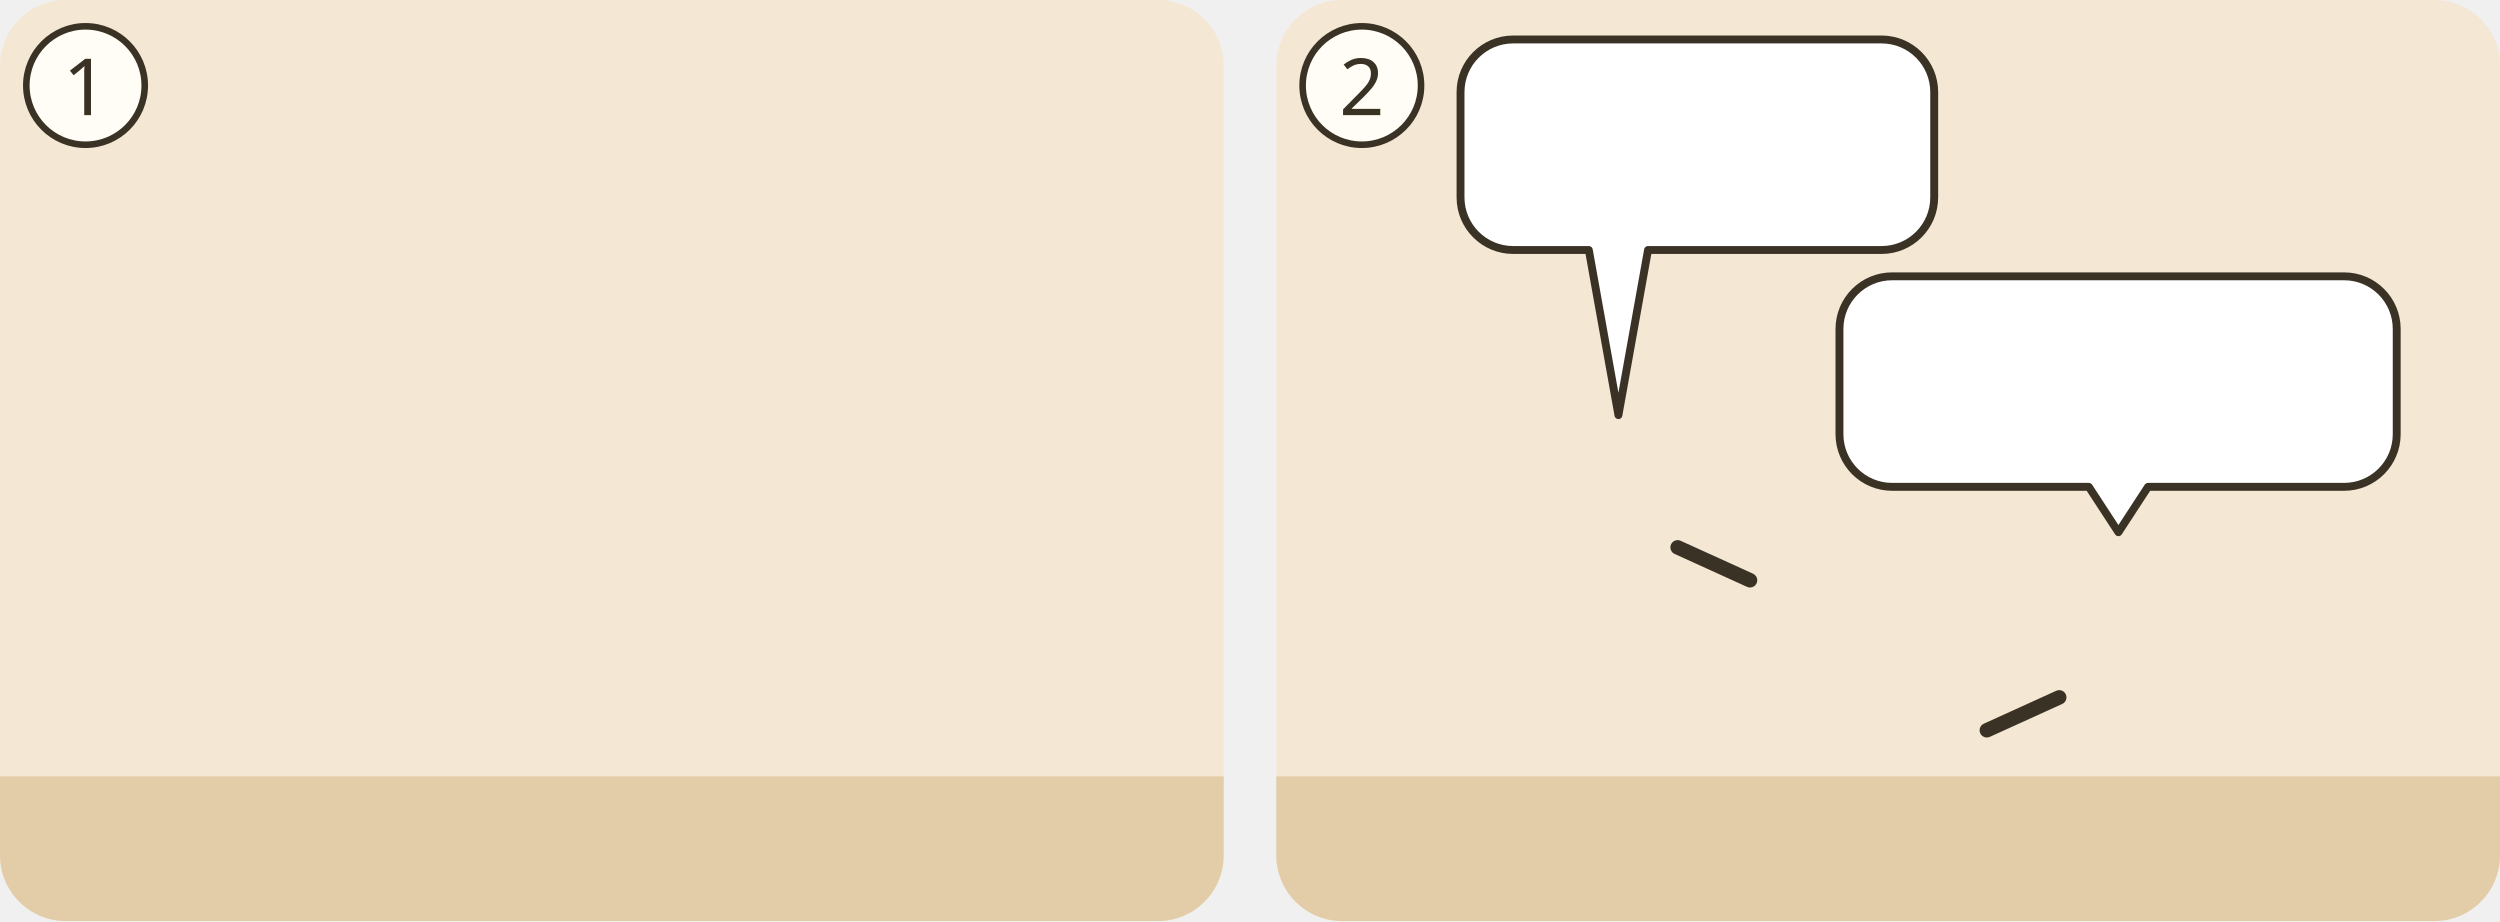
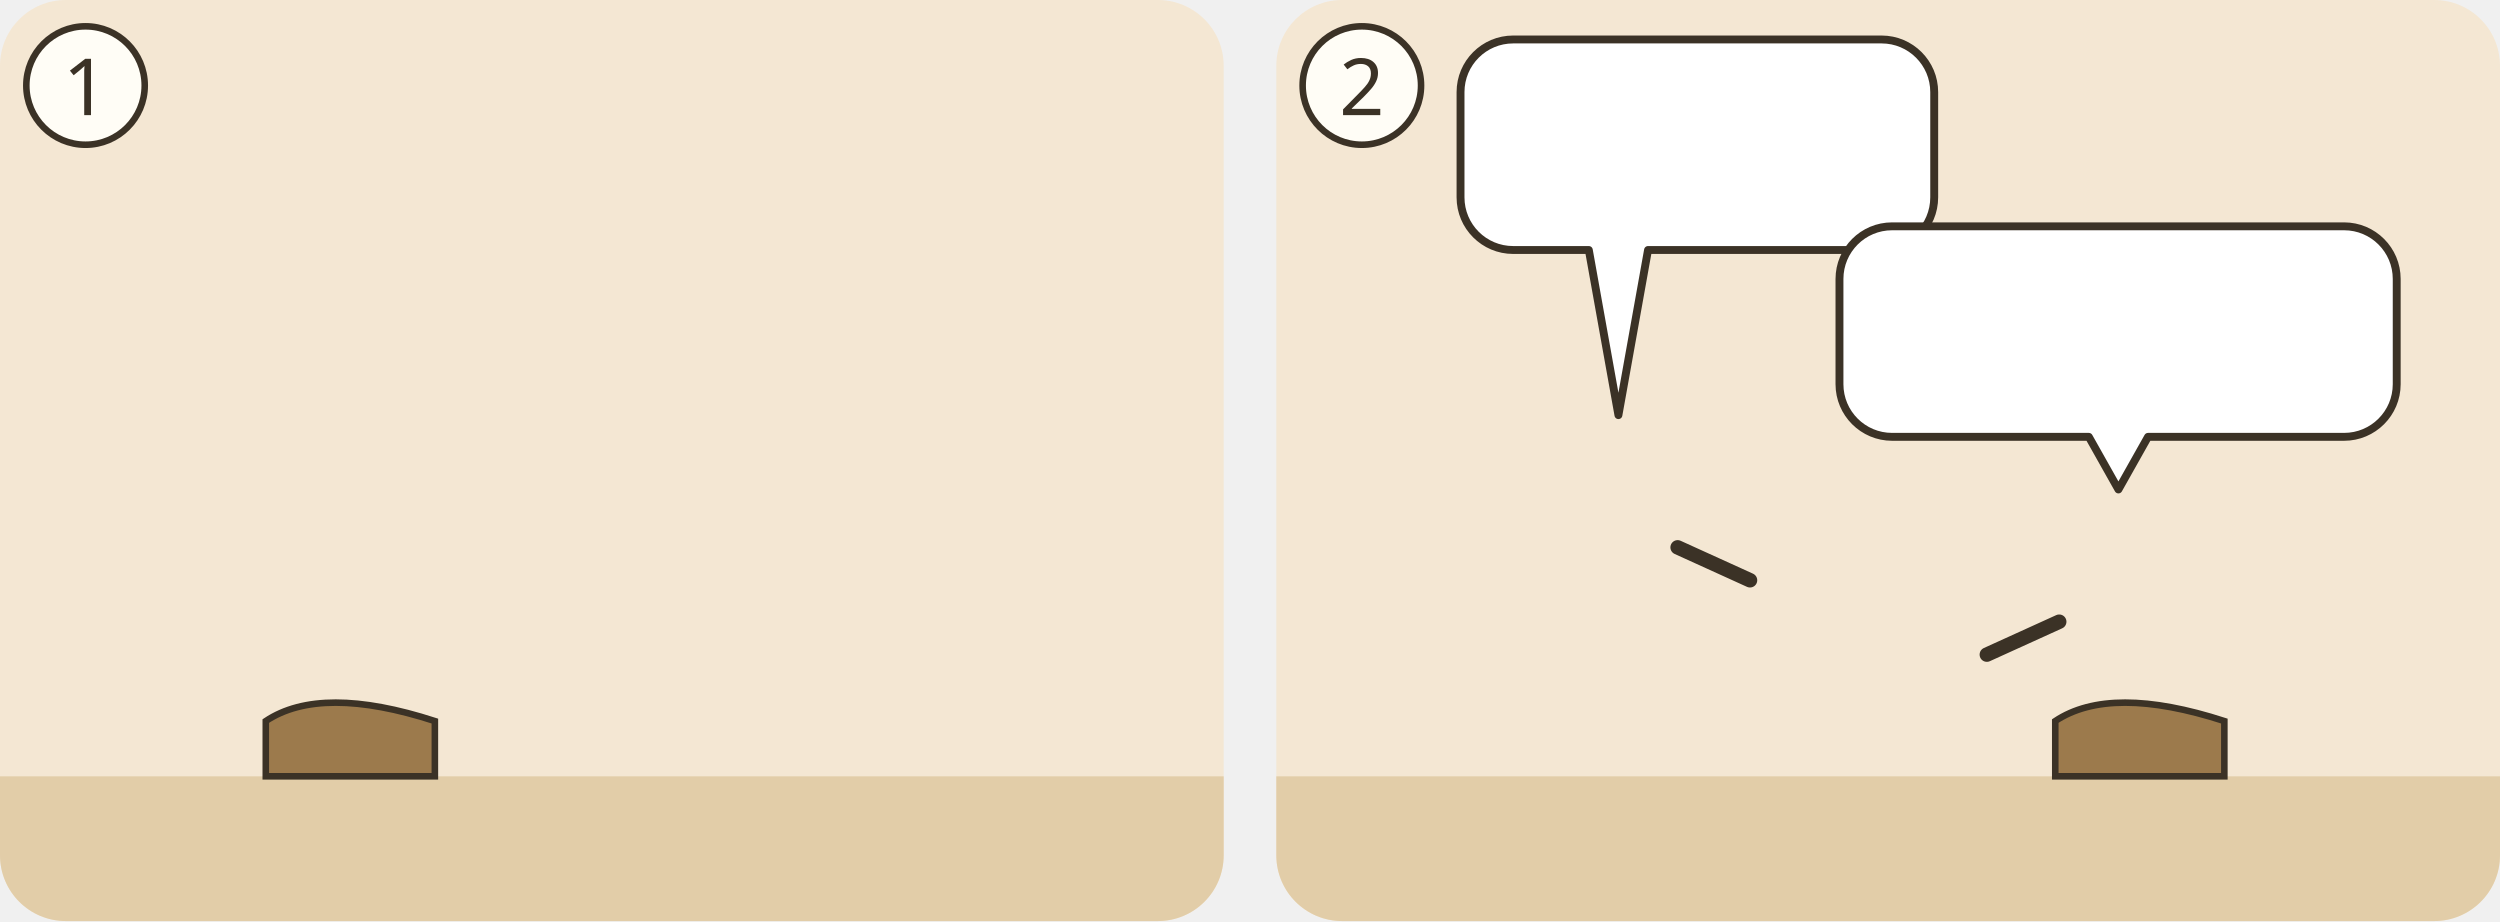
<svg xmlns="http://www.w3.org/2000/svg" viewBox="0 0 380 140">
  <g transform="translate(0 0)">
    <clipPath id="ill-cp-1-0-0">
      <rect width="186" height="140" rx="10" />
    </clipPath>
    <g clip-path="url(#ill-cp-1-0-0)">
      <rect width="186" height="140" fill="#F4E7D3" />
      <rect y="118" width="186" height="22" fill="#E2CDA8" />
-       <use href="#ill-p-jesus" x="35.9" y="80.8" width="28.1" height="37.2" preserveAspectRatio="none" />
+       <path d="M40.4 109.6q8.4 -5.6 25.7 0v8.4h-25.7z" fill="#9C7A4C" stroke="#3B3226" stroke-width="1" />
+       <svg x="35.9" y="69.2" width="28.1" height="41.2" viewBox="0 0 30 44" overflow="hidden">
+         <use href="#ill-p-jesus" width="30" height="64" />
+       </svg>
      <use href="#ill-p-g-zwoelf" x="135.9" y="58" width="28.1" height="60" />
      <use href="#ill-waschschuessel" x="86.0" y="106" width="30" height="18" />
      <use href="#ill-z-liebe" x="140.0" y="44.1" width="20" height="16" />
-       <use href="#ill-z-liebe" x="40.0" y="61.9" width="20" height="16" />
+       <use href="#ill-z-liebe" x="40.0" y="55.4" width="20" height="16" />
    </g>
    <circle cx="13" cy="13" r="9" fill="#FFFDF6" stroke="#3B3226" />
    <text x="13" y="17.5" text-anchor="middle" font-family="sans-serif" font-size="12" fill="#3B3226">1</text>
  </g>
  <g transform="translate(194 0)">
    <clipPath id="ill-cp-2-194-0">
      <rect width="186" height="140" rx="10" />
    </clipPath>
    <g clip-path="url(#ill-cp-2-194-0)">
      <rect width="186" height="140" fill="#F4E7D3" />
      <rect y="118" width="186" height="22" fill="#E2CDA8" />
      <use href="#ill-p-petrus" x="37.9" y="58" width="28.1" height="60" />
      <path d="M61.0 83.2L72.0 88.2" stroke="#3B3226" stroke-width="2.2" stroke-linecap="round" />
-       <use href="#ill-p-jesus" x="113.9" y="80.8" width="28.1" height="37.2" preserveAspectRatio="none" />
-       <path d="M119.0 106.0L108.0 111.0" stroke="#3B3226" stroke-width="2.2" stroke-linecap="round" />
+       <path d="M118.4 109.6q8.4 -5.6 25.7 0v8.4h-25.7z" fill="#9C7A4C" stroke="#3B3226" stroke-width="1" />
+       <svg x="113.9" y="69.2" width="28.1" height="41.2" viewBox="0 0 30 44" overflow="hidden">
+         <use href="#ill-p-jesus" width="30" height="64" />
+       </svg>
+       <path d="M119.0 94.5L108.0 99.5" stroke="#3B3226" stroke-width="2.2" stroke-linecap="round" />
      <use href="#ill-waschschuessel" x="92.0" y="106" width="30" height="18" />
      <g>
        <path d="M36 6H92A8 8 0 0 1 100 14V30A8 8 0 0 1 92 38L56.5 38L52 63.1L47.5 38H36A8 8 0 0 1 28 30V14A8 8 0 0 1 36 6Z" fill="#FFFFFF" stroke="#3B3226" stroke-width="1.2" stroke-linejoin="round" />
        <use href="#ill-waschschuessel" x="34" y="12" width="33.3" height="20" />
        <use href="#ill-z-ablehnen" x="72.3" y="12" width="21.7" height="20" />
      </g>
      <g>
-         <path d="M93.6 42H162.3A8 8 0 0 1 170.3 50V66A8 8 0 0 1 162.3 74L132.5 74L128 80.9L123.5 74H93.6A8 8 0 0 1 85.6 66V50A8 8 0 0 1 93.6 42Z" fill="#FFFFFF" stroke="#3B3226" stroke-width="1.2" stroke-linejoin="round" />
-         <use href="#ill-waschschuessel" x="91.6" y="48" width="33.3" height="20" />
-         <use href="#ill-z-fehlt" x="130.0" y="48" width="20.0" height="20" />
-         <use href="#ill-p-jesus" x="155.0" y="48" width="9.4" height="20" />
+         <path d="M93.6 34.4H162.3A8 8 0 0 1 170.3 42.4V58.4A8 8 0 0 1 162.3 66.4L132.5 66.4L128 74.4L123.5 66.4H93.6A8 8 0 0 1 85.6 58.4V42.4A8 8 0 0 1 93.6 34.4Z" fill="#FFFFFF" stroke="#3B3226" stroke-width="1.2" stroke-linejoin="round" />
+         <use href="#ill-waschschuessel" x="91.6" y="40.4" width="33.3" height="20" />
+         <use href="#ill-z-fehlt" x="130.0" y="40.4" width="20.0" height="20" />
+         <use href="#ill-p-jesus" x="155.0" y="40.4" width="9.4" height="20" />
      </g>
    </g>
    <circle cx="13" cy="13" r="9" fill="#FFFDF6" stroke="#3B3226" />
    <text x="13" y="17.5" text-anchor="middle" font-family="sans-serif" font-size="12" fill="#3B3226">2</text>
  </g>
</svg>
